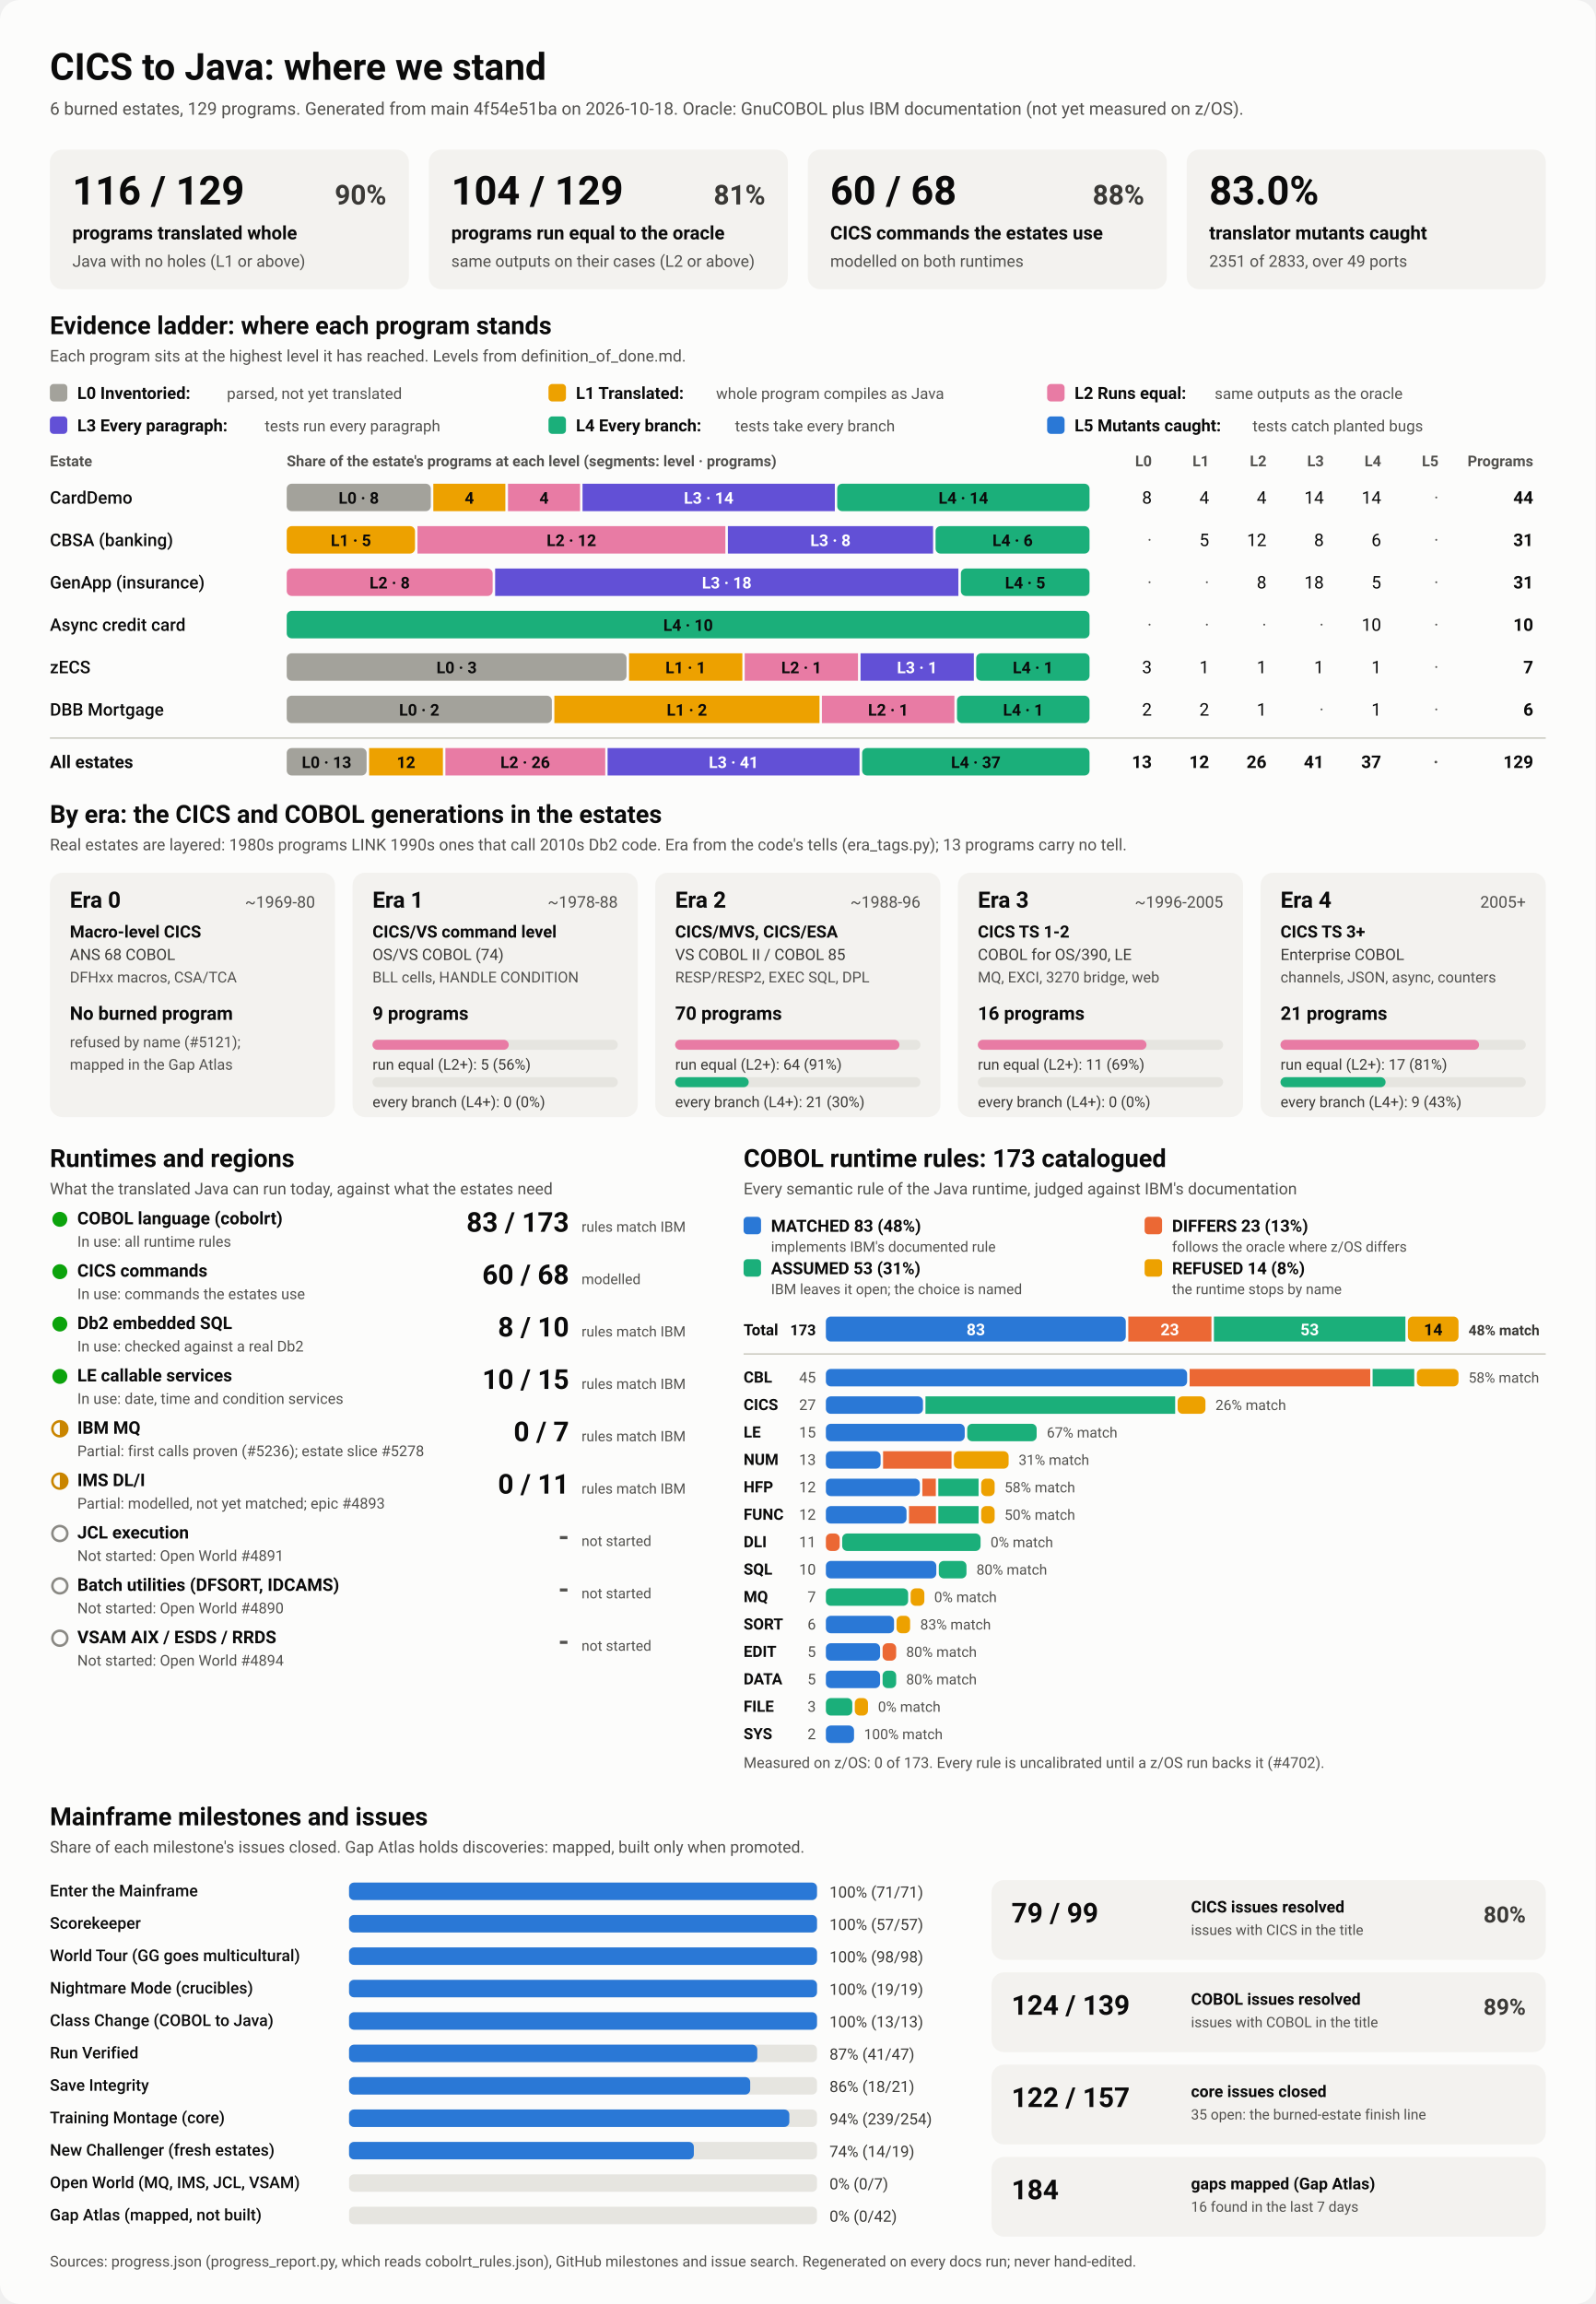
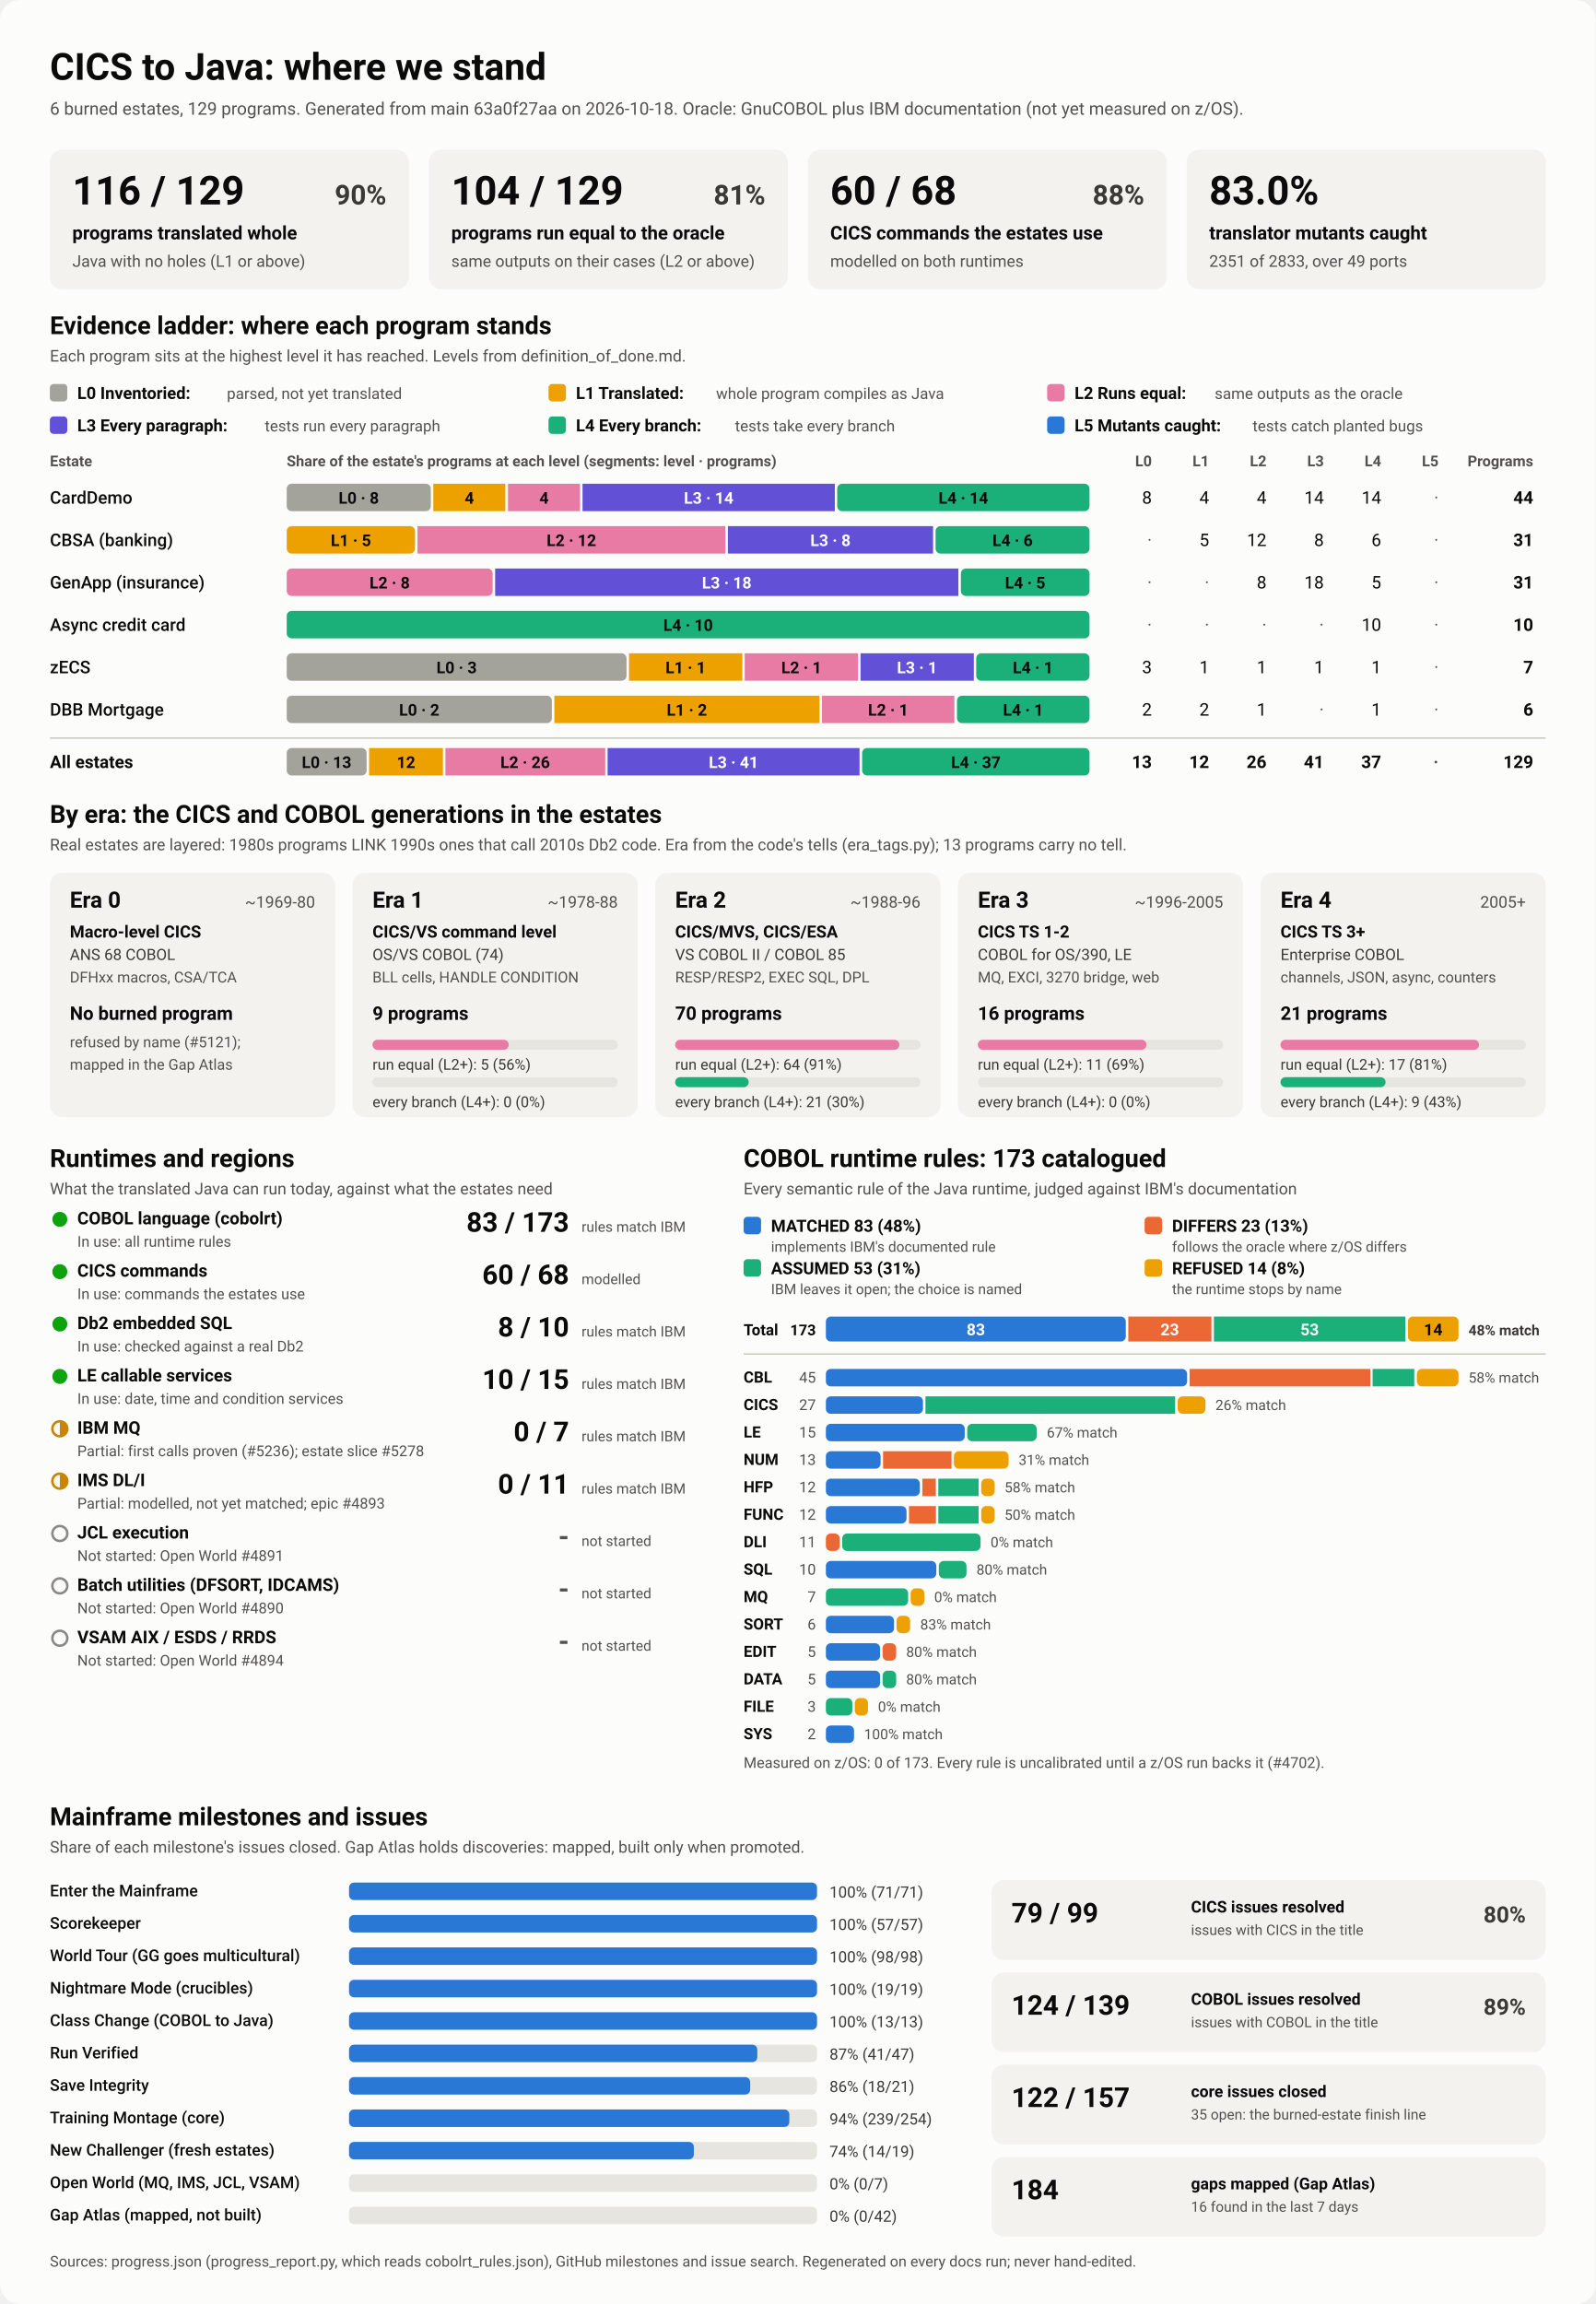
<svg xmlns="http://www.w3.org/2000/svg" viewBox="0 0 1280 1848" width="1280" height="1848" role="img" aria-labelledby="ttl">
  <style>
    svg { font-family: system-ui, -apple-system, 'Segoe UI', Roboto, Helvetica, Arial, sans-serif; }
    .bg { fill: #fcfcfb; }
    .card { fill: #f3f2ef; }
    .track { fill: #e6e5e0; }
    .rule { stroke: #c3c2b7; stroke-width: 1; }
    .t1 { fill: #0b0b0b; } .t2 { fill: #3a3936; } .t3 { fill: #52514e; }
    .on-dark { fill: #ffffff; } .on-light { fill: #0b0b0b; }
    .lv0 { fill: #a3a29b; } .lv1 { fill: #eda100; } .lv2 { fill: #e87ba4; } .lv3 { fill: #6250d6; } .lv4 { fill: #1baf7a; } .lv5 { fill: #2a78d6; } 
    .s0 { fill: #2a78d6; } .s1 { fill: #eb6834; } .s2 { fill: #1baf7a; } .s3 { fill: #eda100; } 
    .prog { fill: #2a78d6; }
    .st-good { fill: #0ca30c; } .st-warn { fill: none; stroke: #c98500; stroke-width: 2; }
    .st-warn-fill { fill: #c98500; } .st-none { fill: none; stroke: #8a8984; stroke-width: 2; }
    @media (prefers-color-scheme: dark) {
      .bg { fill: #1a1a19; } .card { fill: #242422; } .track { fill: #383835; } .rule { stroke: #52514e; }
      .t1 { fill: #f0efec; } .t2 { fill: #dddcd6; } .t3 { fill: #c3c2b7; }
      .on-light { fill: #0b0b0b; } .prog { fill: #3987e5; }
      .lv0 { fill: #6b6a64; } .lv1 { fill: #c98500; } .lv2 { fill: #d55181; } .lv3 { fill: #9085e9; } .lv4 { fill: #199e70; } .lv5 { fill: #3987e5; } 
      .s0 { fill: #3987e5; } .s1 { fill: #d95926; } .s2 { fill: #199e70; } .s3 { fill: #c98500; } 
    }
  </style>
  <rect class="bg" width="1280" height="1848" rx="16" />
  <text x="40.0" y="64.0" class="t1" font-size="30" font-weight="700" text-anchor="start">CICS to Java: where we stand</text>
-   <text x="40.0" y="92.0" class="t3" font-size="14" font-weight="400" text-anchor="start">6 burned estates, 129 programs. Generated from main 4f54e51ba on 2026-10-18. Oracle: GnuCOBOL plus IBM documentation (not yet measured on z/OS).</text>
+   <text x="40.0" y="92.0" class="t3" font-size="14" font-weight="400" text-anchor="start">6 burned estates, 129 programs. Generated from main 63a0f27aa on 2026-10-18. Oracle: GnuCOBOL plus IBM documentation (not yet measured on z/OS).</text>
  <rect x="40.0" y="120.0" width="288.0" height="112.0" rx="10" class="card" />
  <text x="58.0" y="164.0" class="t1" font-size="32" font-weight="700" text-anchor="start">116 / 129</text>
  <text x="310.0" y="164.0" class="t2" font-size="22" font-weight="600" text-anchor="end">90%</text>
  <text x="58.0" y="192.0" class="t1" font-size="15" font-weight="600" text-anchor="start">programs translated whole</text>
  <text x="58.0" y="214.0" class="t3" font-size="13" font-weight="400" text-anchor="start">Java with no holes (L1 or above)</text>
  <rect x="344.0" y="120.0" width="288.0" height="112.0" rx="10" class="card" />
  <text x="362.0" y="164.0" class="t1" font-size="32" font-weight="700" text-anchor="start">104 / 129</text>
  <text x="614.0" y="164.0" class="t2" font-size="22" font-weight="600" text-anchor="end">81%</text>
  <text x="362.0" y="192.0" class="t1" font-size="15" font-weight="600" text-anchor="start">programs run equal to the oracle</text>
  <text x="362.0" y="214.0" class="t3" font-size="13" font-weight="400" text-anchor="start">same outputs on their cases (L2 or above)</text>
  <rect x="648.0" y="120.0" width="288.0" height="112.0" rx="10" class="card" />
  <text x="666.0" y="164.0" class="t1" font-size="32" font-weight="700" text-anchor="start">60 / 68</text>
  <text x="918.0" y="164.0" class="t2" font-size="22" font-weight="600" text-anchor="end">88%</text>
  <text x="666.0" y="192.0" class="t1" font-size="15" font-weight="600" text-anchor="start">CICS commands the estates use</text>
  <text x="666.0" y="214.0" class="t3" font-size="13" font-weight="400" text-anchor="start">modelled on both runtimes</text>
  <rect x="952.0" y="120.0" width="288.0" height="112.0" rx="10" class="card" />
  <text x="970.0" y="164.0" class="t1" font-size="32" font-weight="700" text-anchor="start">83.0%</text>
  <text x="970.0" y="192.0" class="t1" font-size="15" font-weight="600" text-anchor="start">translator mutants caught</text>
  <text x="970.0" y="214.0" class="t3" font-size="13" font-weight="400" text-anchor="start">2351 of 2833, over 49 ports</text>
  <text x="40.0" y="268.0" class="t1" font-size="20" font-weight="700" text-anchor="start">Evidence ladder: where each program stands</text>
  <text x="40.0" y="290.0" class="t3" font-size="13" font-weight="400" text-anchor="start">Each program sits at the highest level it has reached. Levels from definition_of_done.md.</text>
  <rect x="40.0" y="308.0" width="14.0" height="14.0" rx="3" class="lv0" />
  <text x="62.0" y="320.0" class="t1" font-size="13.5" font-weight="600" text-anchor="start">L0 Inventoried:</text>
  <text x="182.0" y="320.0" class="t3" font-size="12.5" font-weight="400" text-anchor="start">parsed, not yet translated</text>
  <rect x="440.0" y="308.0" width="14.0" height="14.0" rx="3" class="lv1" />
  <text x="462.0" y="320.0" class="t1" font-size="13.5" font-weight="600" text-anchor="start">L1 Translated:</text>
  <text x="574.4" y="320.0" class="t3" font-size="12.5" font-weight="400" text-anchor="start">whole program compiles as Java</text>
  <rect x="840.0" y="308.0" width="14.0" height="14.0" rx="3" class="lv2" />
  <text x="862.0" y="320.0" class="t1" font-size="13.5" font-weight="600" text-anchor="start">L2 Runs equal:</text>
  <text x="974.4" y="320.0" class="t3" font-size="12.5" font-weight="400" text-anchor="start">same outputs as the oracle</text>
  <rect x="40.0" y="334.0" width="14.0" height="14.0" rx="3" class="lv3" />
  <text x="62.0" y="346.0" class="t1" font-size="13.5" font-weight="600" text-anchor="start">L3 Every paragraph:</text>
  <text x="212.4" y="346.0" class="t3" font-size="12.5" font-weight="400" text-anchor="start">tests run every paragraph</text>
  <rect x="440.0" y="334.0" width="14.0" height="14.0" rx="3" class="lv4" />
  <text x="462.0" y="346.0" class="t1" font-size="13.5" font-weight="600" text-anchor="start">L4 Every branch:</text>
  <text x="589.6" y="346.0" class="t3" font-size="12.5" font-weight="400" text-anchor="start">tests take every branch</text>
  <rect x="840.0" y="334.0" width="14.0" height="14.0" rx="3" class="lv5" />
  <text x="862.0" y="346.0" class="t1" font-size="13.5" font-weight="600" text-anchor="start">L5 Mutants caught:</text>
  <text x="1004.8" y="346.0" class="t3" font-size="12.5" font-weight="400" text-anchor="start">tests catch planted bugs</text>
  <text x="40.0" y="374.0" class="t3" font-size="12" font-weight="600" text-anchor="start">Estate</text>
  <text x="230.0" y="374.0" class="t3" font-size="12" font-weight="600" text-anchor="start">Share of the estate's programs at each level (segments: level · programs)</text>
  <text x="924.0" y="374.0" class="t3" font-size="12" font-weight="600" text-anchor="end">L0</text>
  <text x="970.0" y="374.0" class="t3" font-size="12" font-weight="600" text-anchor="end">L1</text>
  <text x="1016.0" y="374.0" class="t3" font-size="12" font-weight="600" text-anchor="end">L2</text>
  <text x="1062.0" y="374.0" class="t3" font-size="12" font-weight="600" text-anchor="end">L3</text>
  <text x="1108.0" y="374.0" class="t3" font-size="12" font-weight="600" text-anchor="end">L4</text>
  <text x="1154.0" y="374.0" class="t3" font-size="12" font-weight="600" text-anchor="end">L5</text>
  <text x="1230.0" y="374.0" class="t3" font-size="12" font-weight="600" text-anchor="end">Programs</text>
  <text x="40.0" y="404.0" class="t1" font-size="14" font-weight="500" text-anchor="start">CardDemo</text>
  <rect x="230.0" y="388.0" width="115.6" height="22.0" rx="4" class="lv0" />
  <text x="287.8" y="404.0" class="on-light" font-size="13" font-weight="600" text-anchor="middle">L0 · 8</text>
  <rect x="347.6" y="388.0" width="57.8" height="22.0" rx="0" class="lv1" />
  <text x="376.5" y="404.0" class="on-light" font-size="13" font-weight="600" text-anchor="middle">4</text>
  <rect x="407.5" y="388.0" width="57.8" height="22.0" rx="0" class="lv2" />
  <text x="436.4" y="404.0" class="on-light" font-size="13" font-weight="600" text-anchor="middle">4</text>
  <rect x="467.3" y="388.0" width="202.4" height="22.0" rx="0" class="lv3" />
  <text x="568.5" y="404.0" class="on-dark" font-size="13" font-weight="600" text-anchor="middle">L3 · 14</text>
  <rect x="671.6" y="388.0" width="202.4" height="22.0" rx="4" class="lv4" />
  <text x="772.8" y="404.0" class="on-light" font-size="13" font-weight="600" text-anchor="middle">L4 · 14</text>
  <text x="924.0" y="404.0" class="t1" font-size="14" font-weight="400" text-anchor="end">8</text>
  <text x="970.0" y="404.0" class="t1" font-size="14" font-weight="400" text-anchor="end">4</text>
  <text x="1016.0" y="404.0" class="t1" font-size="14" font-weight="400" text-anchor="end">4</text>
  <text x="1062.0" y="404.0" class="t1" font-size="14" font-weight="400" text-anchor="end">14</text>
  <text x="1108.0" y="404.0" class="t1" font-size="14" font-weight="400" text-anchor="end">14</text>
  <text x="1154.0" y="404.0" class="t3" font-size="14" font-weight="400" text-anchor="end">·</text>
  <text x="1230.0" y="404.0" class="t1" font-size="14" font-weight="700" text-anchor="end">44</text>
  <text x="40.0" y="438.0" class="t1" font-size="14" font-weight="500" text-anchor="start">CBSA (banking)</text>
  <rect x="230.0" y="422.0" width="102.9" height="22.0" rx="4" class="lv1" />
  <text x="281.5" y="438.0" class="on-light" font-size="13" font-weight="600" text-anchor="middle">L1 · 5</text>
  <rect x="334.9" y="422.0" width="247.0" height="22.0" rx="0" class="lv2" />
  <text x="458.4" y="438.0" class="on-light" font-size="13" font-weight="600" text-anchor="middle">L2 · 12</text>
  <rect x="583.9" y="422.0" width="164.6" height="22.0" rx="0" class="lv3" />
  <text x="666.2" y="438.0" class="on-dark" font-size="13" font-weight="600" text-anchor="middle">L3 · 8</text>
  <rect x="750.5" y="422.0" width="123.5" height="22.0" rx="4" class="lv4" />
  <text x="812.3" y="438.0" class="on-light" font-size="13" font-weight="600" text-anchor="middle">L4 · 6</text>
  <text x="924.0" y="438.0" class="t3" font-size="14" font-weight="400" text-anchor="end">·</text>
  <text x="970.0" y="438.0" class="t1" font-size="14" font-weight="400" text-anchor="end">5</text>
  <text x="1016.0" y="438.0" class="t1" font-size="14" font-weight="400" text-anchor="end">12</text>
  <text x="1062.0" y="438.0" class="t1" font-size="14" font-weight="400" text-anchor="end">8</text>
  <text x="1108.0" y="438.0" class="t1" font-size="14" font-weight="400" text-anchor="end">6</text>
  <text x="1154.0" y="438.0" class="t3" font-size="14" font-weight="400" text-anchor="end">·</text>
  <text x="1230.0" y="438.0" class="t1" font-size="14" font-weight="700" text-anchor="end">31</text>
  <text x="40.0" y="472.0" class="t1" font-size="14" font-weight="500" text-anchor="start">GenApp (insurance)</text>
  <rect x="230.0" y="456.0" width="165.2" height="22.0" rx="4" class="lv2" />
  <text x="312.6" y="472.0" class="on-light" font-size="13" font-weight="600" text-anchor="middle">L2 · 8</text>
  <rect x="397.2" y="456.0" width="371.6" height="22.0" rx="0" class="lv3" />
  <text x="583.0" y="472.0" class="on-dark" font-size="13" font-weight="600" text-anchor="middle">L3 · 18</text>
  <rect x="770.8" y="456.0" width="103.2" height="22.0" rx="4" class="lv4" />
  <text x="822.4" y="472.0" class="on-light" font-size="13" font-weight="600" text-anchor="middle">L4 · 5</text>
  <text x="924.0" y="472.0" class="t3" font-size="14" font-weight="400" text-anchor="end">·</text>
  <text x="970.0" y="472.0" class="t3" font-size="14" font-weight="400" text-anchor="end">·</text>
  <text x="1016.0" y="472.0" class="t1" font-size="14" font-weight="400" text-anchor="end">8</text>
  <text x="1062.0" y="472.0" class="t1" font-size="14" font-weight="400" text-anchor="end">18</text>
  <text x="1108.0" y="472.0" class="t1" font-size="14" font-weight="400" text-anchor="end">5</text>
  <text x="1154.0" y="472.0" class="t3" font-size="14" font-weight="400" text-anchor="end">·</text>
  <text x="1230.0" y="472.0" class="t1" font-size="14" font-weight="700" text-anchor="end">31</text>
  <text x="40.0" y="506.0" class="t1" font-size="14" font-weight="500" text-anchor="start">Async credit card</text>
  <rect x="230.0" y="490.0" width="644.0" height="22.0" rx="4" class="lv4" />
  <text x="552.0" y="506.0" class="on-light" font-size="13" font-weight="600" text-anchor="middle">L4 · 10</text>
  <text x="924.0" y="506.0" class="t3" font-size="14" font-weight="400" text-anchor="end">·</text>
  <text x="970.0" y="506.0" class="t3" font-size="14" font-weight="400" text-anchor="end">·</text>
  <text x="1016.0" y="506.0" class="t3" font-size="14" font-weight="400" text-anchor="end">·</text>
  <text x="1062.0" y="506.0" class="t3" font-size="14" font-weight="400" text-anchor="end">·</text>
  <text x="1108.0" y="506.0" class="t1" font-size="14" font-weight="400" text-anchor="end">10</text>
  <text x="1154.0" y="506.0" class="t3" font-size="14" font-weight="400" text-anchor="end">·</text>
  <text x="1230.0" y="506.0" class="t1" font-size="14" font-weight="700" text-anchor="end">10</text>
  <text x="40.0" y="540.0" class="t1" font-size="14" font-weight="500" text-anchor="start">zECS</text>
  <rect x="230.0" y="524.0" width="272.6" height="22.0" rx="4" class="lv0" />
  <text x="366.3" y="540.0" class="on-light" font-size="13" font-weight="600" text-anchor="middle">L0 · 3</text>
  <rect x="504.6" y="524.0" width="90.9" height="22.0" rx="0" class="lv1" />
  <text x="550.0" y="540.0" class="on-light" font-size="13" font-weight="600" text-anchor="middle">L1 · 1</text>
  <rect x="597.4" y="524.0" width="90.9" height="22.0" rx="0" class="lv2" />
  <text x="642.9" y="540.0" class="on-light" font-size="13" font-weight="600" text-anchor="middle">L2 · 1</text>
  <rect x="690.3" y="524.0" width="90.9" height="22.0" rx="0" class="lv3" />
  <text x="735.7" y="540.0" class="on-dark" font-size="13" font-weight="600" text-anchor="middle">L3 · 1</text>
  <rect x="783.1" y="524.0" width="90.9" height="22.0" rx="4" class="lv4" />
  <text x="828.6" y="540.0" class="on-light" font-size="13" font-weight="600" text-anchor="middle">L4 · 1</text>
  <text x="924.0" y="540.0" class="t1" font-size="14" font-weight="400" text-anchor="end">3</text>
  <text x="970.0" y="540.0" class="t1" font-size="14" font-weight="400" text-anchor="end">1</text>
  <text x="1016.0" y="540.0" class="t1" font-size="14" font-weight="400" text-anchor="end">1</text>
  <text x="1062.0" y="540.0" class="t1" font-size="14" font-weight="400" text-anchor="end">1</text>
  <text x="1108.0" y="540.0" class="t1" font-size="14" font-weight="400" text-anchor="end">1</text>
  <text x="1154.0" y="540.0" class="t3" font-size="14" font-weight="400" text-anchor="end">·</text>
  <text x="1230.0" y="540.0" class="t1" font-size="14" font-weight="700" text-anchor="end">7</text>
  <text x="40.0" y="574.0" class="t1" font-size="14" font-weight="500" text-anchor="start">DBB Mortgage</text>
  <rect x="230.0" y="558.0" width="212.7" height="22.0" rx="4" class="lv0" />
  <text x="336.3" y="574.0" class="on-light" font-size="13" font-weight="600" text-anchor="middle">L0 · 2</text>
  <rect x="444.7" y="558.0" width="212.7" height="22.0" rx="0" class="lv1" />
  <text x="551.0" y="574.0" class="on-light" font-size="13" font-weight="600" text-anchor="middle">L1 · 2</text>
  <rect x="659.3" y="558.0" width="106.3" height="22.0" rx="0" class="lv2" />
  <text x="712.5" y="574.0" class="on-light" font-size="13" font-weight="600" text-anchor="middle">L2 · 1</text>
  <rect x="767.7" y="558.0" width="106.3" height="22.0" rx="4" class="lv4" />
  <text x="820.8" y="574.0" class="on-light" font-size="13" font-weight="600" text-anchor="middle">L4 · 1</text>
  <text x="924.0" y="574.0" class="t1" font-size="14" font-weight="400" text-anchor="end">2</text>
  <text x="970.0" y="574.0" class="t1" font-size="14" font-weight="400" text-anchor="end">2</text>
  <text x="1016.0" y="574.0" class="t1" font-size="14" font-weight="400" text-anchor="end">1</text>
  <text x="1062.0" y="574.0" class="t3" font-size="14" font-weight="400" text-anchor="end">·</text>
  <text x="1108.0" y="574.0" class="t1" font-size="14" font-weight="400" text-anchor="end">1</text>
  <text x="1154.0" y="574.0" class="t3" font-size="14" font-weight="400" text-anchor="end">·</text>
  <text x="1230.0" y="574.0" class="t1" font-size="14" font-weight="700" text-anchor="end">6</text>
  <line x1="40" x2="1240" y1="592" y2="592" class="rule" />
  <text x="40.0" y="616.0" class="t1" font-size="14" font-weight="700" text-anchor="start">All estates</text>
  <rect x="230.0" y="600.0" width="64.1" height="22.0" rx="4" class="lv0" />
  <text x="262.0" y="616.0" class="on-light" font-size="13" font-weight="600" text-anchor="middle">L0 · 13</text>
  <rect x="296.1" y="600.0" width="59.2" height="22.0" rx="0" class="lv1" />
  <text x="325.7" y="616.0" class="on-light" font-size="13" font-weight="600" text-anchor="middle">12</text>
  <rect x="357.3" y="600.0" width="128.2" height="22.0" rx="0" class="lv2" />
  <text x="421.3" y="616.0" class="on-light" font-size="13" font-weight="600" text-anchor="middle">L2 · 26</text>
  <rect x="487.4" y="600.0" width="202.1" height="22.0" rx="0" class="lv3" />
  <text x="588.5" y="616.0" class="on-dark" font-size="13" font-weight="600" text-anchor="middle">L3 · 41</text>
  <rect x="691.6" y="600.0" width="182.4" height="22.0" rx="4" class="lv4" />
  <text x="782.8" y="616.0" class="on-light" font-size="13" font-weight="600" text-anchor="middle">L4 · 37</text>
  <text x="924.0" y="616.0" class="t1" font-size="14" font-weight="700" text-anchor="end">13</text>
  <text x="970.0" y="616.0" class="t1" font-size="14" font-weight="700" text-anchor="end">12</text>
  <text x="1016.0" y="616.0" class="t1" font-size="14" font-weight="700" text-anchor="end">26</text>
  <text x="1062.0" y="616.0" class="t1" font-size="14" font-weight="700" text-anchor="end">41</text>
  <text x="1108.0" y="616.0" class="t1" font-size="14" font-weight="700" text-anchor="end">37</text>
  <text x="1154.0" y="616.0" class="t3" font-size="14" font-weight="700" text-anchor="end">·</text>
  <text x="1230.0" y="616.0" class="t1" font-size="14" font-weight="700" text-anchor="end">129</text>
  <text x="40.0" y="660.0" class="t1" font-size="20" font-weight="700" text-anchor="start">By era: the CICS and COBOL generations in the estates</text>
  <text x="40.0" y="682.0" class="t3" font-size="13" font-weight="400" text-anchor="start">Real estates are layered: 1980s programs LINK 1990s ones that call 2010s Db2 code. Era from the code's tells (era_tags.py); 13 programs carry no tell.</text>
  <rect x="40.0" y="700.0" width="228.8" height="196.0" rx="10" class="card" />
  <text x="56.0" y="728.0" class="t1" font-size="18" font-weight="700" text-anchor="start">Era 0</text>
  <text x="252.8" y="728.0" class="t3" font-size="13" font-weight="400" text-anchor="end">~1969-80</text>
  <text x="56.0" y="752.0" class="t1" font-size="13.5" font-weight="600" text-anchor="start">Macro-level CICS</text>
  <text x="56.0" y="770.0" class="t2" font-size="12.5" font-weight="400" text-anchor="start">ANS 68 COBOL</text>
  <text x="56.0" y="788.0" class="t3" font-size="12" font-weight="400" text-anchor="start">DFHxx macros, CSA/TCA</text>
  <text x="56.0" y="818.0" class="t1" font-size="15" font-weight="700" text-anchor="start">No burned program</text>
  <text x="56.0" y="840.0" class="t3" font-size="12" font-weight="400" text-anchor="start">refused by name (#5121);</text>
  <text x="56.0" y="858.0" class="t3" font-size="12" font-weight="400" text-anchor="start">mapped in the Gap Atlas</text>
  <rect x="282.8" y="700.0" width="228.8" height="196.0" rx="10" class="card" />
  <text x="298.8" y="728.0" class="t1" font-size="18" font-weight="700" text-anchor="start">Era 1</text>
  <text x="495.6" y="728.0" class="t3" font-size="13" font-weight="400" text-anchor="end">~1978-88</text>
  <text x="298.8" y="752.0" class="t1" font-size="13.5" font-weight="600" text-anchor="start">CICS/VS command level</text>
  <text x="298.8" y="770.0" class="t2" font-size="12.5" font-weight="400" text-anchor="start">OS/VS COBOL (74)</text>
  <text x="298.8" y="788.0" class="t3" font-size="12" font-weight="400" text-anchor="start">BLL cells, HANDLE CONDITION</text>
  <text x="298.8" y="818.0" class="t1" font-size="15" font-weight="700" text-anchor="start">9 programs</text>
  <rect x="298.8" y="834.0" width="196.8" height="8.0" rx="4" class="track" />
  <rect x="298.8" y="834.0" width="109.3" height="8.0" rx="4" class="lv2" />
  <text x="298.8" y="858.0" class="t2" font-size="12" font-weight="400" text-anchor="start">run equal (L2+): 5 (56%)</text>
  <rect x="298.8" y="864.0" width="196.8" height="8.0" rx="4" class="track" />
  <text x="298.8" y="888.0" class="t2" font-size="12" font-weight="400" text-anchor="start">every branch (L4+): 0 (0%)</text>
  <rect x="525.6" y="700.0" width="228.8" height="196.0" rx="10" class="card" />
  <text x="541.6" y="728.0" class="t1" font-size="18" font-weight="700" text-anchor="start">Era 2</text>
  <text x="738.4" y="728.0" class="t3" font-size="13" font-weight="400" text-anchor="end">~1988-96</text>
  <text x="541.6" y="752.0" class="t1" font-size="13.5" font-weight="600" text-anchor="start">CICS/MVS, CICS/ESA</text>
  <text x="541.6" y="770.0" class="t2" font-size="12.5" font-weight="400" text-anchor="start">VS COBOL II / COBOL 85</text>
  <text x="541.6" y="788.0" class="t3" font-size="12" font-weight="400" text-anchor="start">RESP/RESP2, EXEC SQL, DPL</text>
  <text x="541.6" y="818.0" class="t1" font-size="15" font-weight="700" text-anchor="start">70 programs</text>
  <rect x="541.6" y="834.0" width="196.8" height="8.0" rx="4" class="track" />
  <rect x="541.6" y="834.0" width="179.9" height="8.0" rx="4" class="lv2" />
  <text x="541.6" y="858.0" class="t2" font-size="12" font-weight="400" text-anchor="start">run equal (L2+): 64 (91%)</text>
  <rect x="541.6" y="864.0" width="196.8" height="8.0" rx="4" class="track" />
  <rect x="541.6" y="864.0" width="59.0" height="8.0" rx="4" class="lv4" />
  <text x="541.6" y="888.0" class="t2" font-size="12" font-weight="400" text-anchor="start">every branch (L4+): 21 (30%)</text>
  <rect x="768.4" y="700.0" width="228.8" height="196.0" rx="10" class="card" />
  <text x="784.4" y="728.0" class="t1" font-size="18" font-weight="700" text-anchor="start">Era 3</text>
  <text x="981.2" y="728.0" class="t3" font-size="13" font-weight="400" text-anchor="end">~1996-2005</text>
  <text x="784.4" y="752.0" class="t1" font-size="13.5" font-weight="600" text-anchor="start">CICS TS 1-2</text>
  <text x="784.4" y="770.0" class="t2" font-size="12.5" font-weight="400" text-anchor="start">COBOL for OS/390, LE</text>
  <text x="784.4" y="788.0" class="t3" font-size="12" font-weight="400" text-anchor="start">MQ, EXCI, 3270 bridge, web</text>
  <text x="784.4" y="818.0" class="t1" font-size="15" font-weight="700" text-anchor="start">16 programs</text>
  <rect x="784.4" y="834.0" width="196.8" height="8.0" rx="4" class="track" />
  <rect x="784.4" y="834.0" width="135.3" height="8.0" rx="4" class="lv2" />
  <text x="784.4" y="858.0" class="t2" font-size="12" font-weight="400" text-anchor="start">run equal (L2+): 11 (69%)</text>
  <rect x="784.4" y="864.0" width="196.8" height="8.0" rx="4" class="track" />
  <text x="784.4" y="888.0" class="t2" font-size="12" font-weight="400" text-anchor="start">every branch (L4+): 0 (0%)</text>
  <rect x="1011.2" y="700.0" width="228.8" height="196.0" rx="10" class="card" />
  <text x="1027.2" y="728.0" class="t1" font-size="18" font-weight="700" text-anchor="start">Era 4</text>
  <text x="1224.0" y="728.0" class="t3" font-size="13" font-weight="400" text-anchor="end">2005+</text>
  <text x="1027.2" y="752.0" class="t1" font-size="13.5" font-weight="600" text-anchor="start">CICS TS 3+</text>
  <text x="1027.2" y="770.0" class="t2" font-size="12.5" font-weight="400" text-anchor="start">Enterprise COBOL</text>
  <text x="1027.2" y="788.0" class="t3" font-size="12" font-weight="400" text-anchor="start">channels, JSON, async, counters</text>
  <text x="1027.2" y="818.0" class="t1" font-size="15" font-weight="700" text-anchor="start">21 programs</text>
  <rect x="1027.2" y="834.0" width="196.8" height="8.0" rx="4" class="track" />
  <rect x="1027.2" y="834.0" width="159.3" height="8.0" rx="4" class="lv2" />
  <text x="1027.2" y="858.0" class="t2" font-size="12" font-weight="400" text-anchor="start">run equal (L2+): 17 (81%)</text>
  <rect x="1027.2" y="864.0" width="196.8" height="8.0" rx="4" class="track" />
  <rect x="1027.2" y="864.0" width="84.3" height="8.0" rx="4" class="lv4" />
  <text x="1027.2" y="888.0" class="t2" font-size="12" font-weight="400" text-anchor="start">every branch (L4+): 9 (43%)</text>
  <text x="40.0" y="936.0" class="t1" font-size="20" font-weight="700" text-anchor="start">Runtimes and regions</text>
  <text x="40.0" y="958.0" class="t3" font-size="13" font-weight="400" text-anchor="start">What the translated Java can run today, against what the estates need</text>
  <circle cx="48" cy="978" r="6" class="st-good" />
  <text x="62.0" y="982.0" class="t1" font-size="14" font-weight="600" text-anchor="start">COBOL language (cobolrt)</text>
  <text x="62.0" y="1000.0" class="t3" font-size="12" font-weight="400" text-anchor="start">In use: all runtime rules</text>
  <text x="456.5" y="988.0" class="t1" font-size="22" font-weight="700" text-anchor="end">83 / 173</text>
  <text x="466.5" y="988.0" class="t3" font-size="11.5" font-weight="400" text-anchor="start">rules match IBM</text>
  <circle cx="48" cy="1020" r="6" class="st-good" />
  <text x="62.0" y="1024.0" class="t1" font-size="14" font-weight="600" text-anchor="start">CICS commands</text>
  <text x="62.0" y="1042.0" class="t3" font-size="12" font-weight="400" text-anchor="start">In use: commands the estates use</text>
  <text x="456.5" y="1030.0" class="t1" font-size="22" font-weight="700" text-anchor="end">60 / 68</text>
  <text x="466.5" y="1030.0" class="t3" font-size="11.5" font-weight="400" text-anchor="start">modelled</text>
  <circle cx="48" cy="1062" r="6" class="st-good" />
  <text x="62.0" y="1066.0" class="t1" font-size="14" font-weight="600" text-anchor="start">Db2 embedded SQL</text>
  <text x="62.0" y="1084.0" class="t3" font-size="12" font-weight="400" text-anchor="start">In use: checked against a real Db2</text>
  <text x="456.5" y="1072.0" class="t1" font-size="22" font-weight="700" text-anchor="end">8 / 10</text>
  <text x="466.5" y="1072.0" class="t3" font-size="11.5" font-weight="400" text-anchor="start">rules match IBM</text>
  <circle cx="48" cy="1104" r="6" class="st-good" />
  <text x="62.0" y="1108.0" class="t1" font-size="14" font-weight="600" text-anchor="start">LE callable services</text>
  <text x="62.0" y="1126.0" class="t3" font-size="12" font-weight="400" text-anchor="start">In use: date, time and condition services</text>
  <text x="456.5" y="1114.0" class="t1" font-size="22" font-weight="700" text-anchor="end">10 / 15</text>
  <text x="466.5" y="1114.0" class="t3" font-size="11.5" font-weight="400" text-anchor="start">rules match IBM</text>
  <circle cx="48" cy="1146" r="6" class="st-warn" />
  <path d="M 48 1140 A 6 6 0 0 1 48 1152 Z" class="st-warn-fill" />
  <text x="62.0" y="1150.0" class="t1" font-size="14" font-weight="600" text-anchor="start">IBM MQ</text>
  <text x="62.0" y="1168.0" class="t3" font-size="12" font-weight="400" text-anchor="start">Partial: first calls proven (#5236); estate slice #5278</text>
  <text x="456.5" y="1156.0" class="t1" font-size="22" font-weight="700" text-anchor="end">0 / 7</text>
  <text x="466.5" y="1156.0" class="t3" font-size="11.5" font-weight="400" text-anchor="start">rules match IBM</text>
  <circle cx="48" cy="1188" r="6" class="st-warn" />
  <path d="M 48 1182 A 6 6 0 0 1 48 1194 Z" class="st-warn-fill" />
  <text x="62.0" y="1192.0" class="t1" font-size="14" font-weight="600" text-anchor="start">IMS DL/I</text>
  <text x="62.0" y="1210.0" class="t3" font-size="12" font-weight="400" text-anchor="start">Partial: modelled, not yet matched; epic #4893</text>
  <text x="456.5" y="1198.0" class="t1" font-size="22" font-weight="700" text-anchor="end">0 / 11</text>
  <text x="466.5" y="1198.0" class="t3" font-size="11.5" font-weight="400" text-anchor="start">rules match IBM</text>
  <circle cx="48" cy="1230" r="6" class="st-none" />
  <text x="62.0" y="1234.0" class="t1" font-size="14" font-weight="600" text-anchor="start">JCL execution</text>
  <text x="62.0" y="1252.0" class="t3" font-size="12" font-weight="400" text-anchor="start">Not started: Open World #4891</text>
  <text x="456.5" y="1240.0" class="t3" font-size="22" font-weight="700" text-anchor="end">-</text>
  <text x="466.5" y="1240.0" class="t3" font-size="11.5" font-weight="400" text-anchor="start">not started</text>
  <circle cx="48" cy="1272" r="6" class="st-none" />
  <text x="62.0" y="1276.0" class="t1" font-size="14" font-weight="600" text-anchor="start">Batch utilities (DFSORT, IDCAMS)</text>
  <text x="62.0" y="1294.0" class="t3" font-size="12" font-weight="400" text-anchor="start">Not started: Open World #4890</text>
  <text x="456.5" y="1282.0" class="t3" font-size="22" font-weight="700" text-anchor="end">-</text>
  <text x="466.5" y="1282.0" class="t3" font-size="11.5" font-weight="400" text-anchor="start">not started</text>
  <circle cx="48" cy="1314" r="6" class="st-none" />
  <text x="62.0" y="1318.0" class="t1" font-size="14" font-weight="600" text-anchor="start">VSAM AIX / ESDS / RRDS</text>
  <text x="62.0" y="1336.0" class="t3" font-size="12" font-weight="400" text-anchor="start">Not started: Open World #4894</text>
  <text x="456.5" y="1324.0" class="t3" font-size="22" font-weight="700" text-anchor="end">-</text>
  <text x="466.5" y="1324.0" class="t3" font-size="11.5" font-weight="400" text-anchor="start">not started</text>
  <text x="596.5" y="936.0" class="t1" font-size="20" font-weight="700" text-anchor="start">COBOL runtime rules: 173 catalogued</text>
  <text x="596.5" y="958.0" class="t3" font-size="13" font-weight="400" text-anchor="start">Every semantic rule of the Java runtime, judged against IBM's documentation</text>
  <rect x="596.5" y="976.0" width="14.0" height="14.0" rx="3" class="s0" />
  <text x="618.5" y="988.0" class="t1" font-size="13.5" font-weight="600" text-anchor="start">MATCHED  83 (48%)</text>
  <text x="618.5" y="1004.0" class="t3" font-size="11.5" font-weight="400" text-anchor="start">implements IBM's documented rule</text>
  <rect x="918.2" y="976.0" width="14.0" height="14.0" rx="3" class="s1" />
  <text x="940.2" y="988.0" class="t1" font-size="13.5" font-weight="600" text-anchor="start">DIFFERS  23 (13%)</text>
  <text x="940.2" y="1004.0" class="t3" font-size="11.5" font-weight="400" text-anchor="start">follows the oracle where z/OS differs</text>
  <rect x="596.5" y="1010.0" width="14.0" height="14.0" rx="3" class="s2" />
  <text x="618.5" y="1022.0" class="t1" font-size="13.5" font-weight="600" text-anchor="start">ASSUMED  53 (31%)</text>
  <text x="618.5" y="1038.0" class="t3" font-size="11.5" font-weight="400" text-anchor="start">IBM leaves it open; the choice is named</text>
  <rect x="918.2" y="1010.0" width="14.0" height="14.0" rx="3" class="s3" />
  <text x="940.2" y="1022.0" class="t1" font-size="13.5" font-weight="600" text-anchor="start">REFUSED  14 (8%)</text>
  <text x="940.2" y="1038.0" class="t3" font-size="11.5" font-weight="400" text-anchor="start">the runtime stops by name</text>
  <text x="596.5" y="1071.0" class="t1" font-size="12.5" font-weight="700" text-anchor="start">Total</text>
  <text x="654.5" y="1071.0" class="t1" font-size="12" font-weight="700" text-anchor="end">173</text>
  <rect x="662.5" y="1056.0" width="240.6" height="20.0" rx="4" class="s0" />
  <text x="782.8" y="1071.0" class="on-dark" font-size="13" font-weight="600" text-anchor="middle">83</text>
  <rect x="905.1" y="1056.0" width="66.7" height="20.0" rx="0" class="s1" />
  <text x="938.4" y="1071.0" class="on-dark" font-size="13" font-weight="600" text-anchor="middle">23</text>
  <rect x="973.8" y="1056.0" width="153.6" height="20.0" rx="0" class="s2" />
  <text x="1050.6" y="1071.0" class="on-dark" font-size="13" font-weight="600" text-anchor="middle">53</text>
  <rect x="1129.4" y="1056.0" width="40.6" height="20.0" rx="4" class="s3" />
  <text x="1149.7" y="1071.0" class="on-light" font-size="13" font-weight="600" text-anchor="middle">14</text>
  <text x="1178.0" y="1071.0" class="t2" font-size="11.5" font-weight="600" text-anchor="start">48% match</text>
  <line x1="596.5" x2="1240.0" y1="1086" y2="1086" class="rule" />
  <text x="596.5" y="1109.0" class="t1" font-size="12.5" font-weight="600" text-anchor="start">CBL</text>
  <text x="654.5" y="1109.0" class="t3" font-size="12" font-weight="400" text-anchor="end">45</text>
  <rect x="662.5" y="1098.0" width="289.8" height="14.0" rx="4" class="s0" />
  <rect x="954.3" y="1098.0" width="144.9" height="14.0" rx="0" class="s1" />
  <rect x="1101.1" y="1098.0" width="33.4" height="14.0" rx="0" class="s2" />
  <rect x="1136.6" y="1098.0" width="33.4" height="14.0" rx="4" class="s3" />
  <text x="1178.0" y="1109.0" class="t3" font-size="11.5" font-weight="400" text-anchor="start">58% match</text>
  <text x="596.5" y="1131.0" class="t1" font-size="12.5" font-weight="600" text-anchor="start">CICS</text>
  <text x="654.5" y="1131.0" class="t3" font-size="12" font-weight="400" text-anchor="end">27</text>
  <rect x="662.5" y="1120.0" width="77.9" height="14.0" rx="4" class="s0" />
  <rect x="742.4" y="1120.0" width="200.3" height="14.0" rx="0" class="s2" />
  <rect x="944.7" y="1120.0" width="22.3" height="14.0" rx="4" class="s3" />
  <text x="975.0" y="1131.0" class="t3" font-size="11.5" font-weight="400" text-anchor="start">26% match</text>
  <text x="596.5" y="1153.0" class="t1" font-size="12.5" font-weight="600" text-anchor="start">LE</text>
  <text x="654.5" y="1153.0" class="t3" font-size="12" font-weight="400" text-anchor="end">15</text>
  <rect x="662.5" y="1142.0" width="111.4" height="14.0" rx="4" class="s0" />
  <rect x="775.9" y="1142.0" width="55.7" height="14.0" rx="4" class="s2" />
  <text x="839.7" y="1153.0" class="t3" font-size="11.5" font-weight="400" text-anchor="start">67% match</text>
  <text x="596.5" y="1175.0" class="t1" font-size="12.5" font-weight="600" text-anchor="start">NUM</text>
  <text x="654.5" y="1175.0" class="t3" font-size="12" font-weight="400" text-anchor="end">13</text>
  <rect x="662.5" y="1164.0" width="43.9" height="14.0" rx="4" class="s0" />
  <rect x="708.4" y="1164.0" width="54.9" height="14.0" rx="0" class="s1" />
  <rect x="765.2" y="1164.0" width="43.9" height="14.0" rx="4" class="s3" />
  <text x="817.1" y="1175.0" class="t3" font-size="11.5" font-weight="400" text-anchor="start">31% match</text>
  <text x="596.5" y="1197.0" class="t1" font-size="12.5" font-weight="600" text-anchor="start">HFP</text>
  <text x="654.5" y="1197.0" class="t3" font-size="12" font-weight="400" text-anchor="end">12</text>
  <rect x="662.5" y="1186.0" width="75.4" height="14.0" rx="4" class="s0" />
  <rect x="739.9" y="1186.0" width="10.8" height="14.0" rx="0" class="s1" />
  <rect x="752.7" y="1186.0" width="32.3" height="14.0" rx="0" class="s2" />
  <rect x="787.1" y="1186.0" width="10.8" height="14.0" rx="4" class="s3" />
  <text x="805.8" y="1197.0" class="t3" font-size="11.5" font-weight="400" text-anchor="start">58% match</text>
  <text x="596.5" y="1219.0" class="t1" font-size="12.5" font-weight="600" text-anchor="start">FUNC</text>
  <text x="654.5" y="1219.0" class="t3" font-size="12" font-weight="400" text-anchor="end">12</text>
  <rect x="662.5" y="1208.0" width="64.7" height="14.0" rx="4" class="s0" />
  <rect x="729.2" y="1208.0" width="21.6" height="14.0" rx="0" class="s1" />
  <rect x="752.7" y="1208.0" width="32.3" height="14.0" rx="0" class="s2" />
  <rect x="787.1" y="1208.0" width="10.8" height="14.0" rx="4" class="s3" />
  <text x="805.8" y="1219.0" class="t3" font-size="11.5" font-weight="400" text-anchor="start">50% match</text>
  <text x="596.5" y="1241.0" class="t1" font-size="12.5" font-weight="600" text-anchor="start">DLI</text>
  <text x="654.5" y="1241.0" class="t3" font-size="12" font-weight="400" text-anchor="end">11</text>
  <rect x="662.5" y="1230.0" width="11.1" height="14.0" rx="4" class="s1" />
  <rect x="675.6" y="1230.0" width="111.0" height="14.0" rx="4" class="s2" />
  <text x="794.6" y="1241.0" class="t3" font-size="11.5" font-weight="400" text-anchor="start">0% match</text>
  <text x="596.5" y="1263.0" class="t1" font-size="12.5" font-weight="600" text-anchor="start">SQL</text>
  <text x="654.5" y="1263.0" class="t3" font-size="12" font-weight="400" text-anchor="end">10</text>
  <rect x="662.5" y="1252.0" width="88.6" height="14.0" rx="4" class="s0" />
  <rect x="753.1" y="1252.0" width="22.2" height="14.0" rx="4" class="s2" />
  <text x="783.3" y="1263.0" class="t3" font-size="11.5" font-weight="400" text-anchor="start">80% match</text>
  <text x="596.5" y="1285.0" class="t1" font-size="12.5" font-weight="600" text-anchor="start">MQ</text>
  <text x="654.5" y="1285.0" class="t3" font-size="12" font-weight="400" text-anchor="end">7</text>
  <rect x="662.5" y="1274.0" width="66.0" height="14.0" rx="4" class="s2" />
  <rect x="730.5" y="1274.0" width="11.0" height="14.0" rx="4" class="s3" />
  <text x="749.4" y="1285.0" class="t3" font-size="11.5" font-weight="400" text-anchor="start">0% match</text>
  <text x="596.5" y="1307.0" class="t1" font-size="12.5" font-weight="600" text-anchor="start">SORT</text>
  <text x="654.5" y="1307.0" class="t3" font-size="12" font-weight="400" text-anchor="end">6</text>
  <rect x="662.5" y="1296.0" width="54.7" height="14.0" rx="4" class="s0" />
  <rect x="719.2" y="1296.0" width="10.9" height="14.0" rx="4" class="s3" />
  <text x="738.2" y="1307.0" class="t3" font-size="11.5" font-weight="400" text-anchor="start">83% match</text>
  <text x="596.5" y="1329.0" class="t1" font-size="12.5" font-weight="600" text-anchor="start">EDIT</text>
  <text x="654.5" y="1329.0" class="t3" font-size="12" font-weight="400" text-anchor="end">5</text>
  <rect x="662.5" y="1318.0" width="43.5" height="14.0" rx="4" class="s0" />
  <rect x="708.0" y="1318.0" width="10.9" height="14.0" rx="4" class="s1" />
  <text x="726.9" y="1329.0" class="t3" font-size="11.5" font-weight="400" text-anchor="start">80% match</text>
  <text x="596.5" y="1351.0" class="t1" font-size="12.5" font-weight="600" text-anchor="start">DATA</text>
  <text x="654.5" y="1351.0" class="t3" font-size="12" font-weight="400" text-anchor="end">5</text>
  <rect x="662.5" y="1340.0" width="43.5" height="14.0" rx="4" class="s0" />
  <rect x="708.0" y="1340.0" width="10.9" height="14.0" rx="4" class="s2" />
  <text x="726.9" y="1351.0" class="t3" font-size="11.5" font-weight="400" text-anchor="start">80% match</text>
  <text x="596.5" y="1373.0" class="t1" font-size="12.5" font-weight="600" text-anchor="start">FILE</text>
  <text x="654.5" y="1373.0" class="t3" font-size="12" font-weight="400" text-anchor="end">3</text>
  <rect x="662.5" y="1362.0" width="21.2" height="14.0" rx="4" class="s2" />
  <rect x="685.7" y="1362.0" width="10.6" height="14.0" rx="4" class="s3" />
  <text x="704.3" y="1373.0" class="t3" font-size="11.5" font-weight="400" text-anchor="start">0% match</text>
  <text x="596.5" y="1395.0" class="t1" font-size="12.5" font-weight="600" text-anchor="start">SYS</text>
  <text x="654.5" y="1395.0" class="t3" font-size="12" font-weight="400" text-anchor="end">2</text>
  <rect x="662.5" y="1384.0" width="22.6" height="14.0" rx="4" class="s0" />
  <text x="693.1" y="1395.0" class="t3" font-size="11.5" font-weight="400" text-anchor="start">100% match</text>
  <text x="596.5" y="1418.0" class="t3" font-size="12" font-weight="400" text-anchor="start">Measured on z/OS: 0 of 173. Every rule is uncalibrated until a z/OS run backs it (#4702).</text>
  <text x="40.0" y="1464.0" class="t1" font-size="20" font-weight="700" text-anchor="start">Mainframe milestones and issues</text>
  <text x="40.0" y="1486.0" class="t3" font-size="13" font-weight="400" text-anchor="start">Share of each milestone's issues closed. Gap Atlas holds discoveries: mapped, built only when promoted.</text>
  <text x="40.0" y="1521.0" class="t1" font-size="13" font-weight="500" text-anchor="start">Enter the Mainframe</text>
  <rect x="280.0" y="1510.0" width="375.4" height="14.0" rx="4" class="track" />
  <rect x="280.0" y="1510.0" width="375.4" height="14.0" rx="4" class="prog" />
  <text x="665.4" y="1522.0" class="t2" font-size="12.5" font-weight="400" text-anchor="start">100%  (71/71)</text>
  <text x="40.0" y="1547.0" class="t1" font-size="13" font-weight="500" text-anchor="start">Scorekeeper</text>
  <rect x="280.0" y="1536.0" width="375.4" height="14.0" rx="4" class="track" />
  <rect x="280.0" y="1536.0" width="375.4" height="14.0" rx="4" class="prog" />
  <text x="665.4" y="1548.0" class="t2" font-size="12.5" font-weight="400" text-anchor="start">100%  (57/57)</text>
  <text x="40.0" y="1573.0" class="t1" font-size="13" font-weight="500" text-anchor="start">World Tour (GG goes multicultural)</text>
  <rect x="280.0" y="1562.0" width="375.4" height="14.0" rx="4" class="track" />
  <rect x="280.0" y="1562.0" width="375.4" height="14.0" rx="4" class="prog" />
  <text x="665.4" y="1574.0" class="t2" font-size="12.5" font-weight="400" text-anchor="start">100%  (98/98)</text>
  <text x="40.0" y="1599.0" class="t1" font-size="13" font-weight="500" text-anchor="start">Nightmare Mode (crucibles)</text>
  <rect x="280.0" y="1588.0" width="375.4" height="14.0" rx="4" class="track" />
  <rect x="280.0" y="1588.0" width="375.4" height="14.0" rx="4" class="prog" />
  <text x="665.4" y="1600.0" class="t2" font-size="12.5" font-weight="400" text-anchor="start">100%  (19/19)</text>
  <text x="40.0" y="1625.0" class="t1" font-size="13" font-weight="500" text-anchor="start">Class Change (COBOL to Java)</text>
  <rect x="280.0" y="1614.0" width="375.4" height="14.0" rx="4" class="track" />
  <rect x="280.0" y="1614.0" width="375.4" height="14.0" rx="4" class="prog" />
  <text x="665.4" y="1626.0" class="t2" font-size="12.5" font-weight="400" text-anchor="start">100%  (13/13)</text>
  <text x="40.0" y="1651.0" class="t1" font-size="13" font-weight="500" text-anchor="start">Run Verified</text>
  <rect x="280.0" y="1640.0" width="375.4" height="14.0" rx="4" class="track" />
  <rect x="280.0" y="1640.0" width="327.5" height="14.0" rx="4" class="prog" />
  <text x="665.4" y="1652.0" class="t2" font-size="12.5" font-weight="400" text-anchor="start">87%  (41/47)</text>
  <text x="40.0" y="1677.0" class="t1" font-size="13" font-weight="500" text-anchor="start">Save Integrity</text>
  <rect x="280.0" y="1666.0" width="375.4" height="14.0" rx="4" class="track" />
  <rect x="280.0" y="1666.0" width="321.8" height="14.0" rx="4" class="prog" />
  <text x="665.4" y="1678.0" class="t2" font-size="12.5" font-weight="400" text-anchor="start">86%  (18/21)</text>
  <text x="40.0" y="1703.0" class="t1" font-size="13" font-weight="500" text-anchor="start">Training Montage (core)</text>
  <rect x="280.0" y="1692.0" width="375.4" height="14.0" rx="4" class="track" />
  <rect x="280.0" y="1692.0" width="353.2" height="14.0" rx="4" class="prog" />
  <text x="665.4" y="1704.0" class="t2" font-size="12.5" font-weight="400" text-anchor="start">94%  (239/254)</text>
  <text x="40.0" y="1729.0" class="t1" font-size="13" font-weight="500" text-anchor="start">New Challenger (fresh estates)</text>
  <rect x="280.0" y="1718.0" width="375.4" height="14.0" rx="4" class="track" />
  <rect x="280.0" y="1718.0" width="276.6" height="14.0" rx="4" class="prog" />
  <text x="665.4" y="1730.0" class="t2" font-size="12.5" font-weight="400" text-anchor="start">74%  (14/19)</text>
  <text x="40.0" y="1755.0" class="t1" font-size="13" font-weight="500" text-anchor="start">Open World (MQ, IMS, JCL, VSAM)</text>
  <rect x="280.0" y="1744.0" width="375.4" height="14.0" rx="4" class="track" />
  <text x="665.4" y="1756.0" class="t2" font-size="12.5" font-weight="400" text-anchor="start">0%  (0/7)</text>
  <text x="40.0" y="1781.0" class="t1" font-size="13" font-weight="500" text-anchor="start">Gap Atlas (mapped, not built)</text>
  <rect x="280.0" y="1770.0" width="375.4" height="14.0" rx="4" class="track" />
  <text x="665.4" y="1782.0" class="t2" font-size="12.5" font-weight="400" text-anchor="start">0%  (0/42)</text>
  <rect x="795.4" y="1508.0" width="444.6" height="64.0" rx="10" class="card" />
  <text x="811.4" y="1542.0" class="t1" font-size="22" font-weight="700" text-anchor="start">79 / 99</text>
  <text x="1224.0" y="1542.0" class="t2" font-size="18" font-weight="600" text-anchor="end">80%</text>
  <text x="955.4" y="1534.0" class="t1" font-size="13" font-weight="600" text-anchor="start">CICS issues resolved</text>
  <text x="955.4" y="1552.0" class="t3" font-size="11.5" font-weight="400" text-anchor="start">issues with CICS in the title</text>
  <rect x="795.4" y="1582.0" width="444.6" height="64.0" rx="10" class="card" />
  <text x="811.4" y="1616.0" class="t1" font-size="22" font-weight="700" text-anchor="start">124 / 139</text>
  <text x="1224.0" y="1616.0" class="t2" font-size="18" font-weight="600" text-anchor="end">89%</text>
  <text x="955.4" y="1608.0" class="t1" font-size="13" font-weight="600" text-anchor="start">COBOL issues resolved</text>
  <text x="955.4" y="1626.0" class="t3" font-size="11.5" font-weight="400" text-anchor="start">issues with COBOL in the title</text>
  <rect x="795.4" y="1656.0" width="444.6" height="64.0" rx="10" class="card" />
  <text x="811.4" y="1690.0" class="t1" font-size="22" font-weight="700" text-anchor="start">122 / 157</text>
  <text x="955.4" y="1682.0" class="t1" font-size="13" font-weight="600" text-anchor="start">core issues closed</text>
  <text x="955.4" y="1700.0" class="t3" font-size="11.5" font-weight="400" text-anchor="start">35 open: the burned-estate finish line</text>
  <rect x="795.4" y="1730.0" width="444.6" height="64.0" rx="10" class="card" />
  <text x="811.4" y="1764.0" class="t1" font-size="22" font-weight="700" text-anchor="start">184</text>
  <text x="955.4" y="1756.0" class="t1" font-size="13" font-weight="600" text-anchor="start">gaps mapped (Gap Atlas)</text>
  <text x="955.4" y="1774.0" class="t3" font-size="11.5" font-weight="400" text-anchor="start">16 found in the last 7 days</text>
  <text x="40.0" y="1818.0" class="t3" font-size="12" font-weight="400" text-anchor="start">Sources: progress.json (progress_report.py, which reads cobolrt_rules.json), GitHub milestones and issue search. Regenerated on every docs run; never hand-edited.</text>
</svg>
